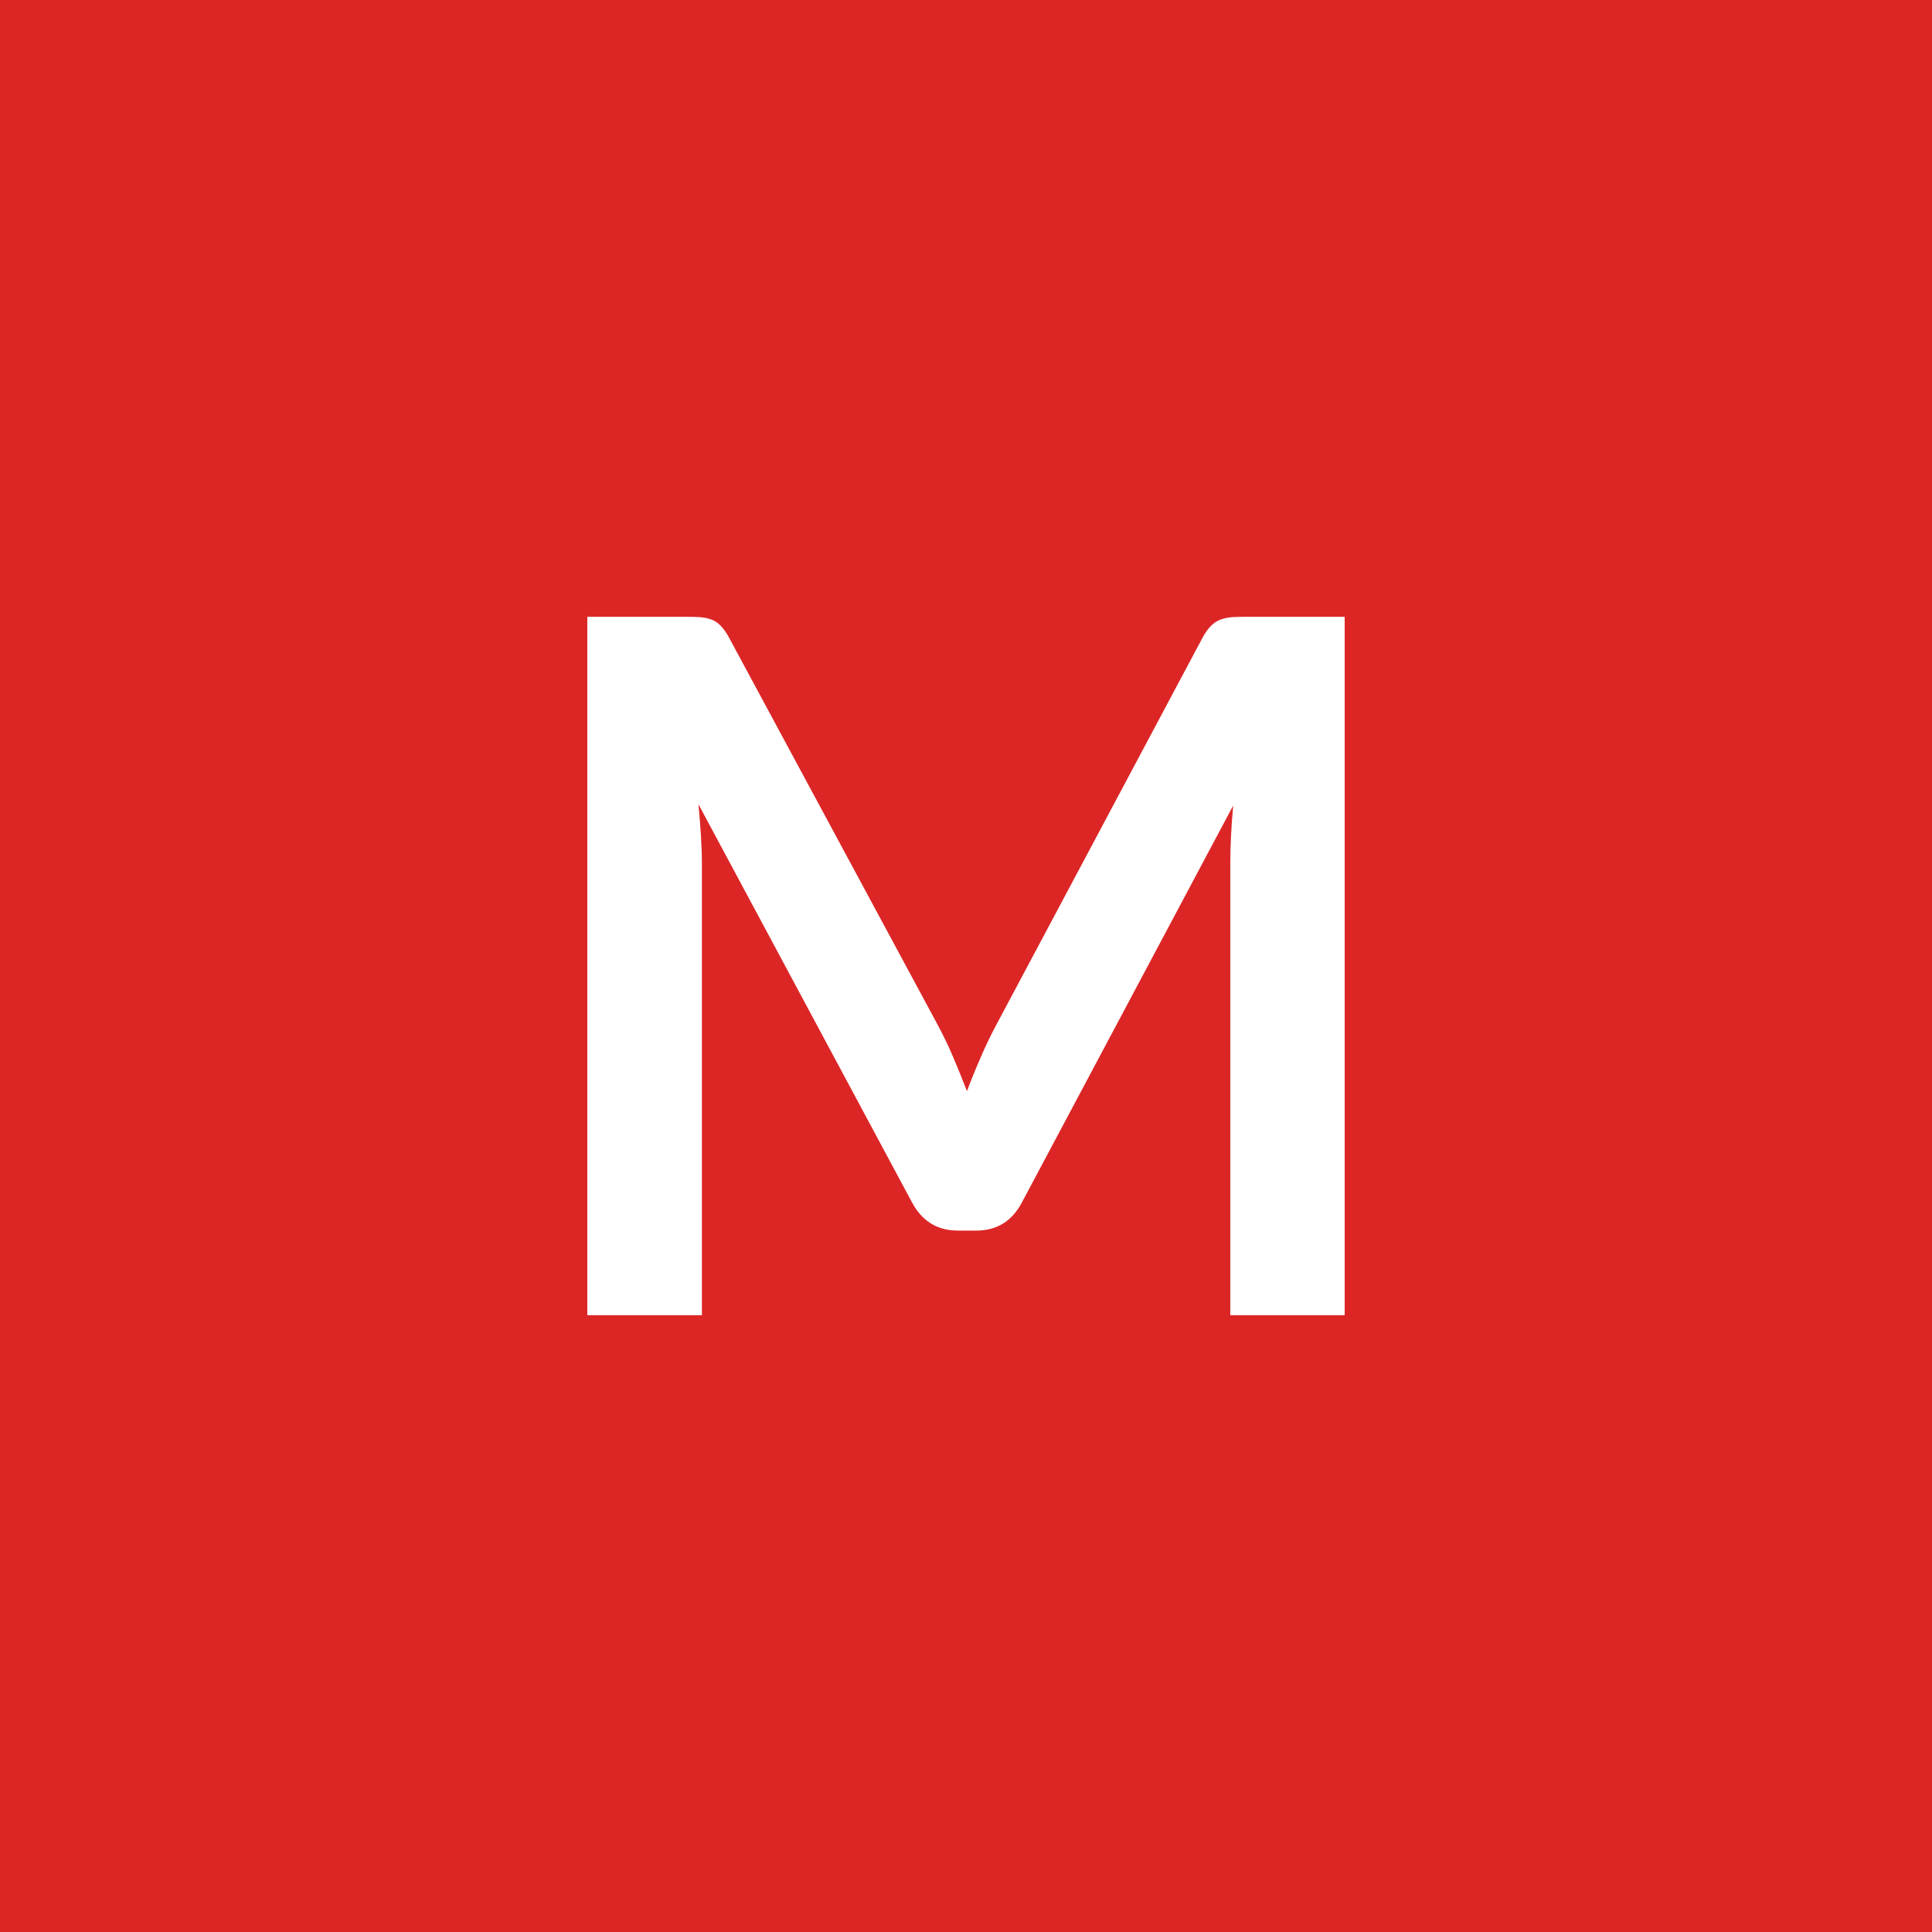
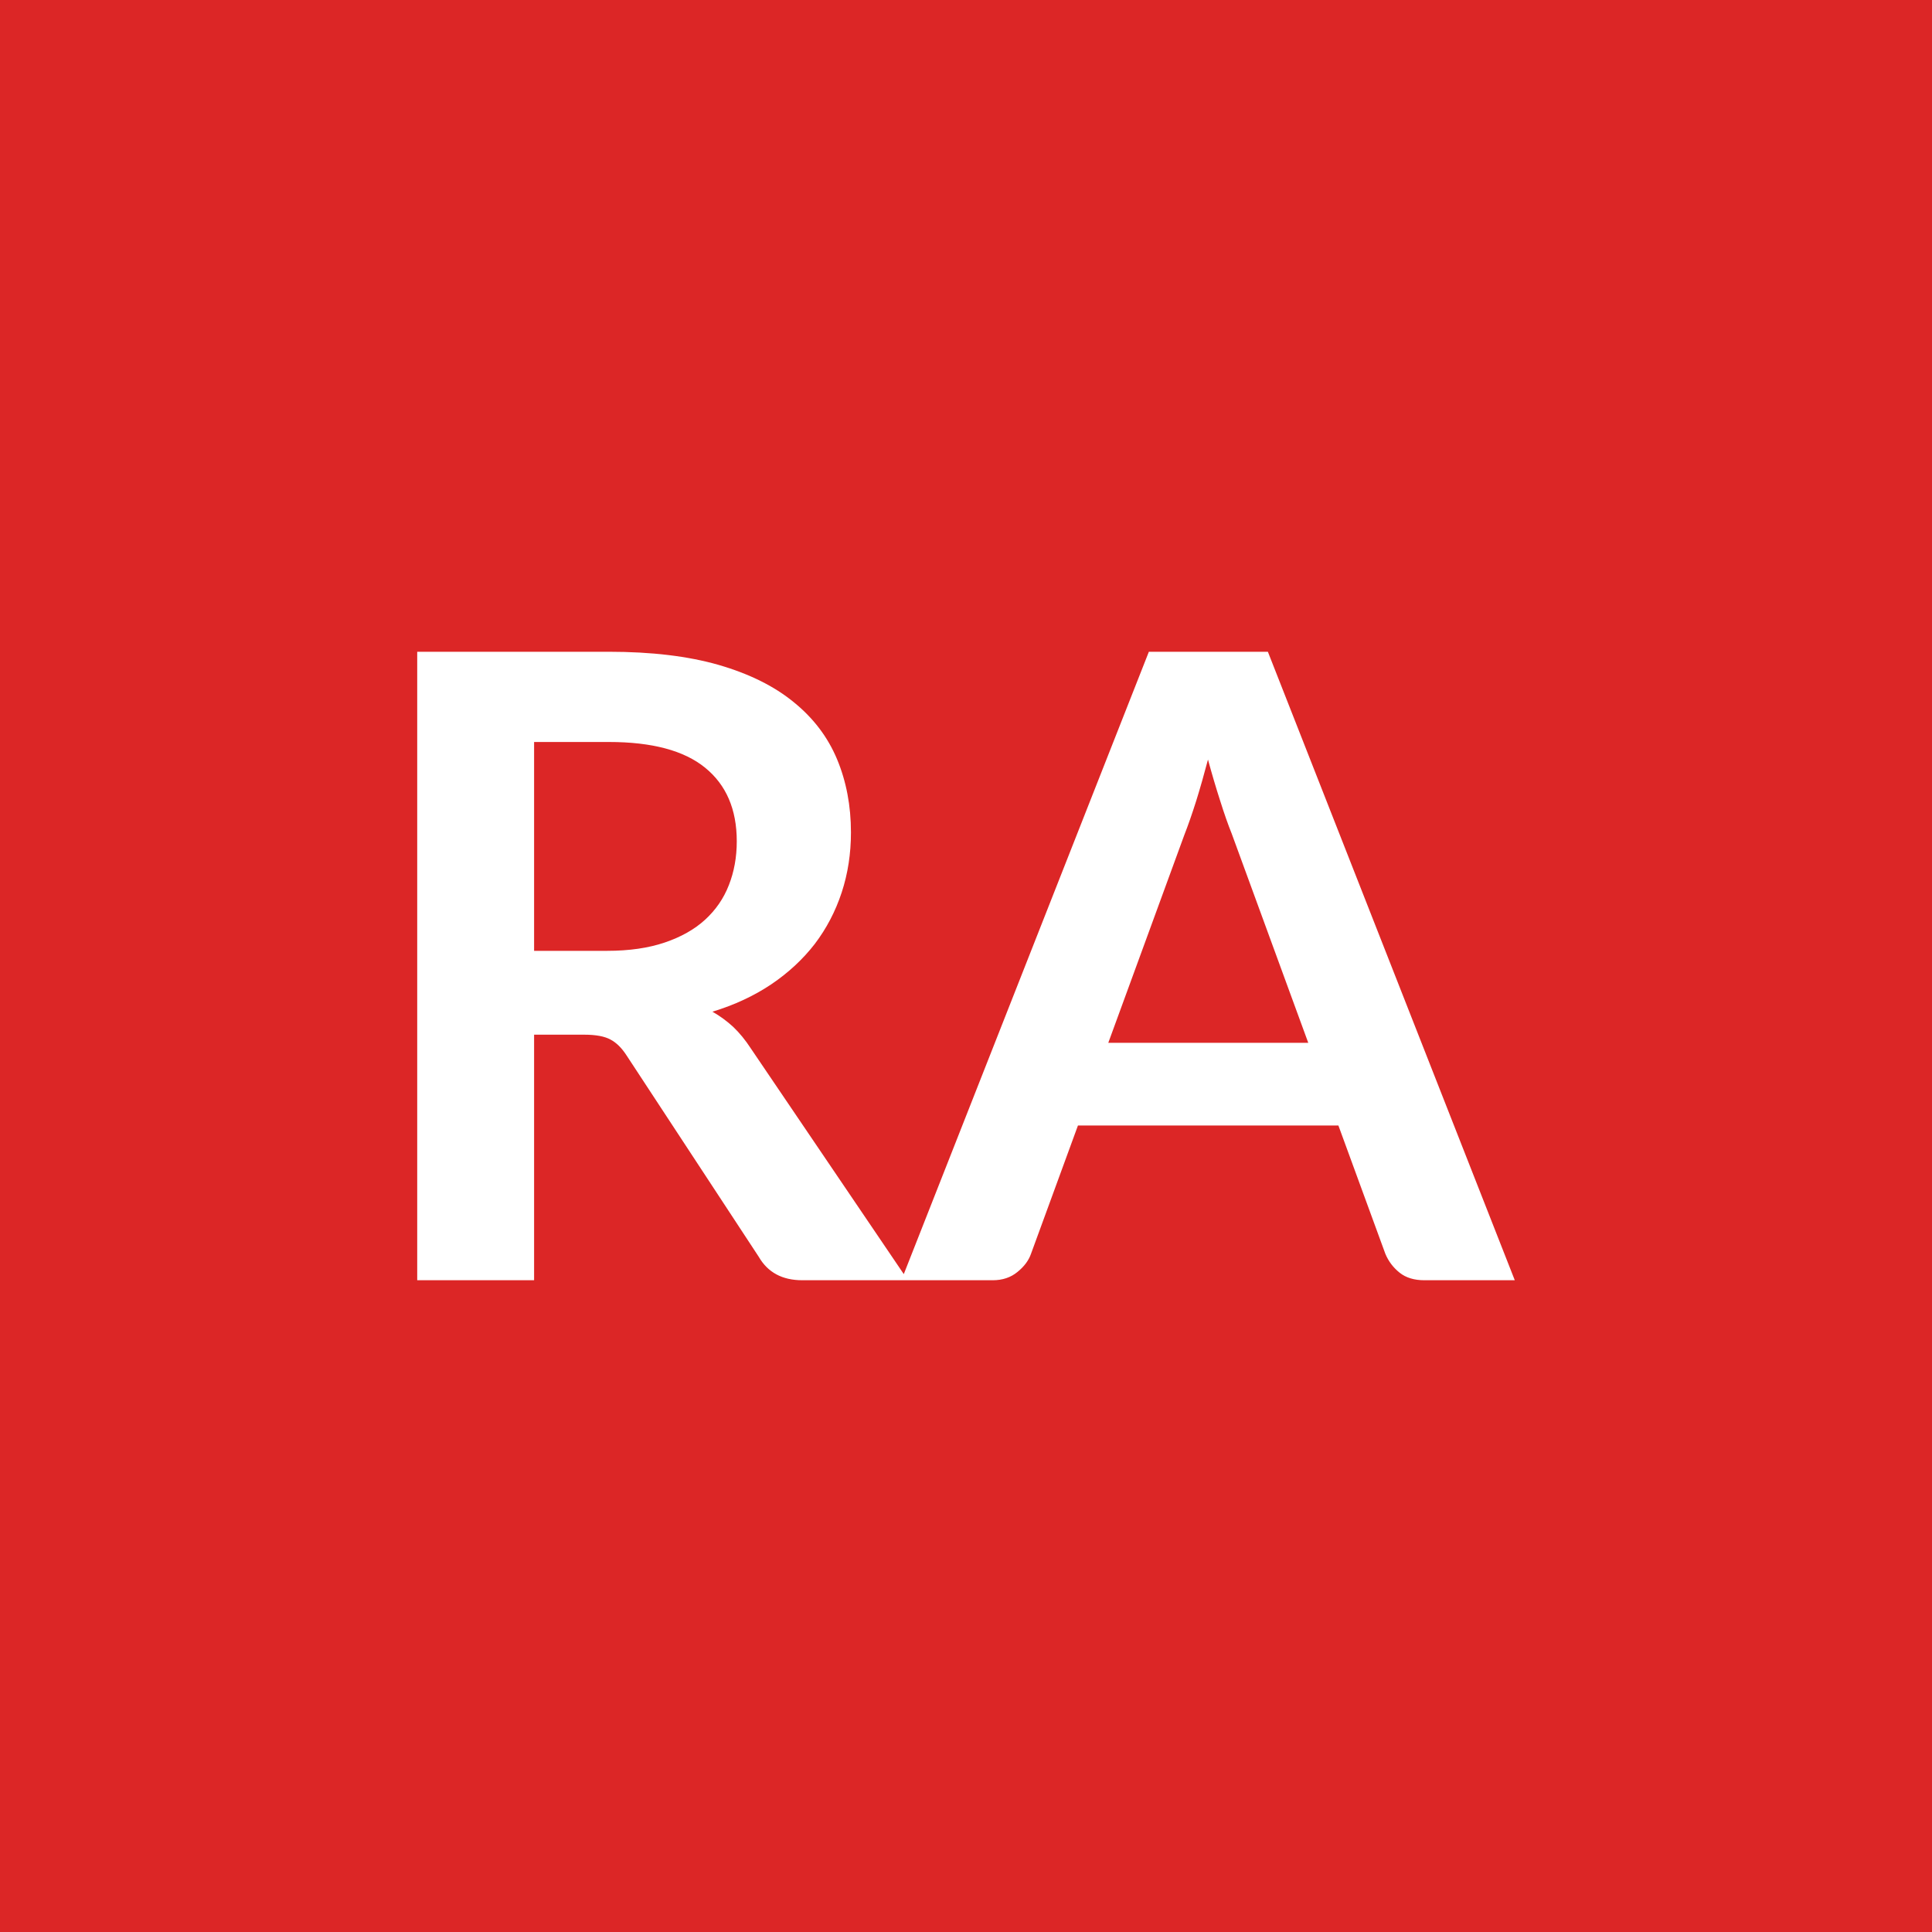
<svg xmlns="http://www.w3.org/2000/svg" width="100" height="100" viewBox="0 0 100 100">
  <rect width="100%" height="100%" fill="#dc2626" />
-   <path fill="#ffffff" d="M64.52 31.925h5.08v36.15h-5.92v-23.35q0-1.4.15-3.03L52.9 62.225q-.77 1.47-2.37 1.47h-.95q-1.6 0-2.38-1.47l-11.05-20.6q.08.82.13 1.62t.05 1.48v23.35H30.4v-36.15h5.07q.46 0 .78.02.33.03.59.13t.47.32q.22.23.42.6l10.82 20.08q.43.8.79 1.65t.71 1.75q.35-.93.73-1.79.37-.86.8-1.66l10.67-20.03q.2-.37.43-.6.22-.22.48-.32.27-.1.59-.13.33-.02.77-.02" />
+   <path fill="#ffffff" d="M27.645 49.215h3.78q1.71 0 2.98-.43t2.09-1.18q.83-.76 1.23-1.79.41-1.04.41-2.27 0-2.48-1.64-3.81-1.63-1.33-4.98-1.33h-3.87zm11.21 5.04 8.14 12.01h-5.47q-1.55 0-2.25-1.21l-6.84-10.42q-.38-.59-.84-.83-.46-.25-1.36-.25h-2.59v12.71h-6.05v-32.53h9.92q3.31 0 5.68.68 2.38.69 3.89 1.93 1.52 1.23 2.24 2.95.72 1.73.72 3.79 0 1.65-.48 3.11t-1.39 2.66q-.92 1.19-2.25 2.09-1.34.9-3.05 1.42.58.33 1.08.79.49.47.9 1.1m18.51-.28h10.35l-3.96-10.82q-.29-.72-.6-1.71-.32-.99-.63-2.13-.3 1.14-.61 2.14-.32 1.01-.61 1.75zm8.26-20.24 12.78 32.53h-4.68q-.79 0-1.28-.39-.5-.4-.74-.98l-2.43-6.64h-13.48l-2.43 6.64q-.18.52-.7.94-.52.43-1.28.43h-4.73l12.81-32.53z" />
</svg>
